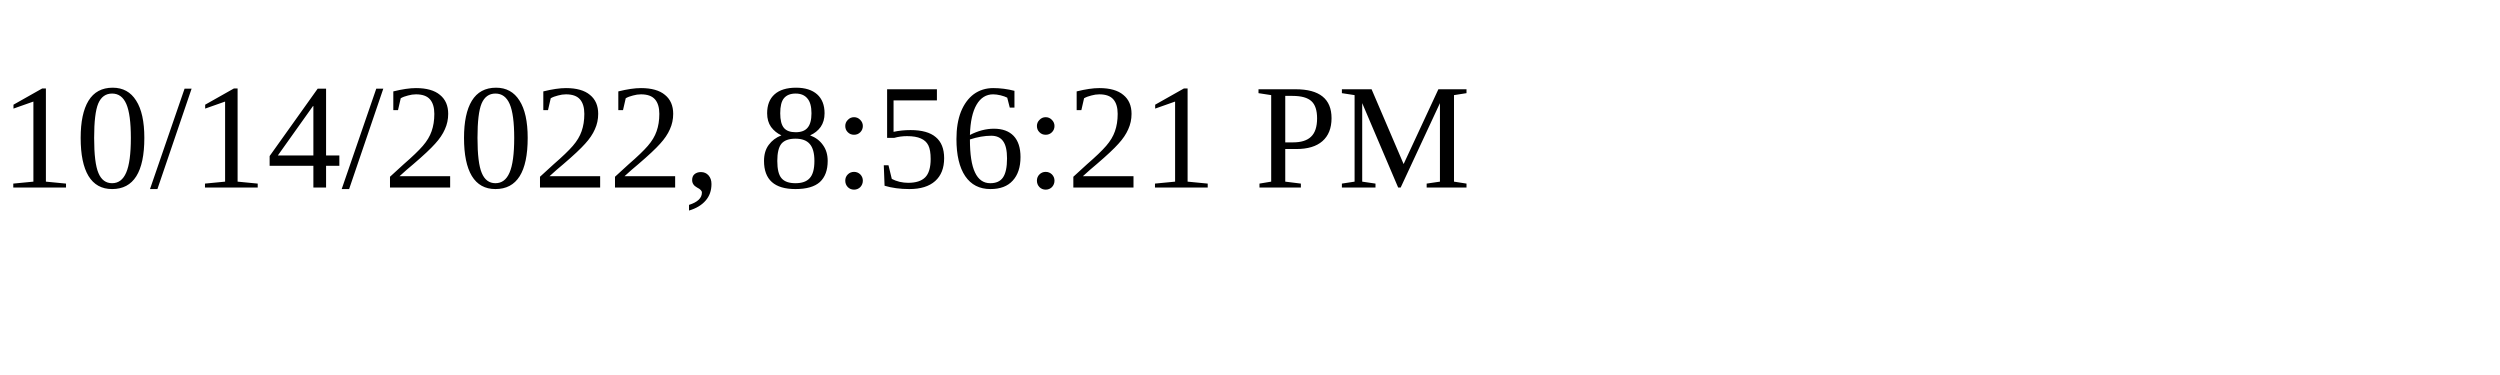
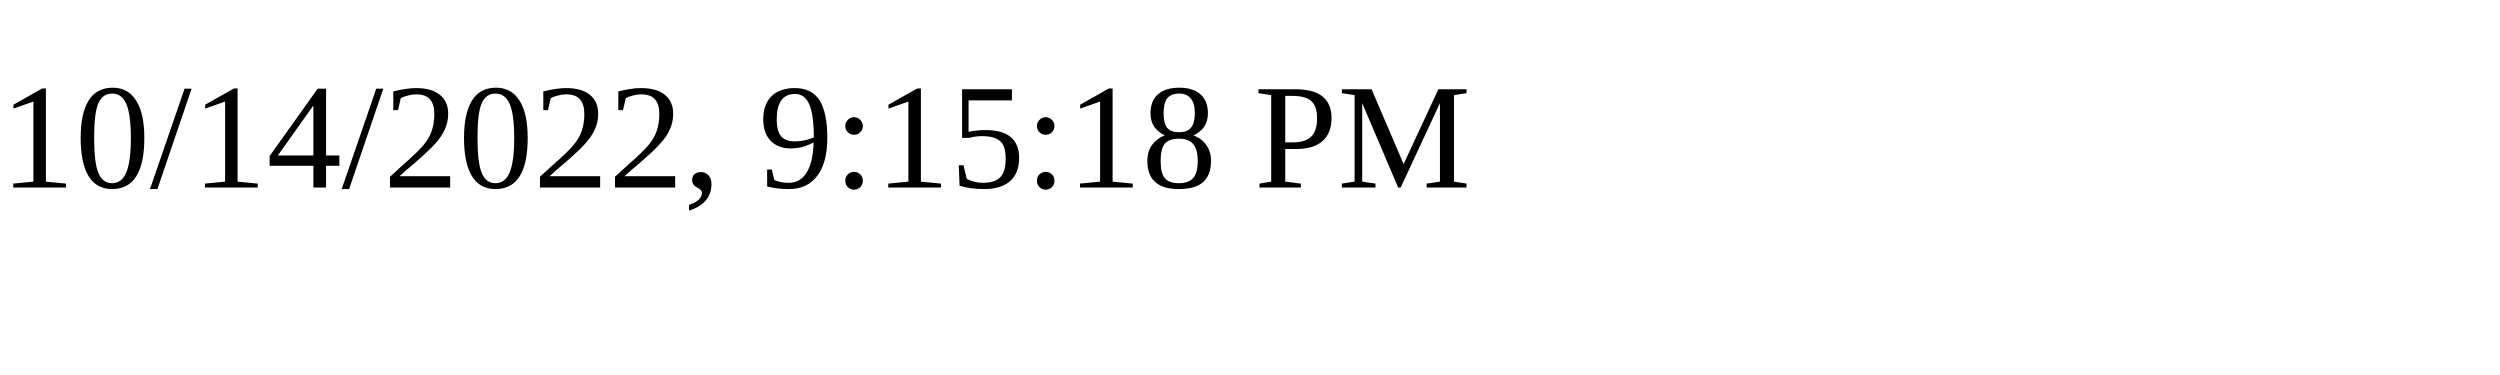
<svg xmlns="http://www.w3.org/2000/svg" height="30" width="200">
-   <text x="0" y="15">10/14/2022, 8:56:21 PM</text>
+   <text x="0" y="15">10/14/2022, 9:15:18 PM</text>
</svg>
